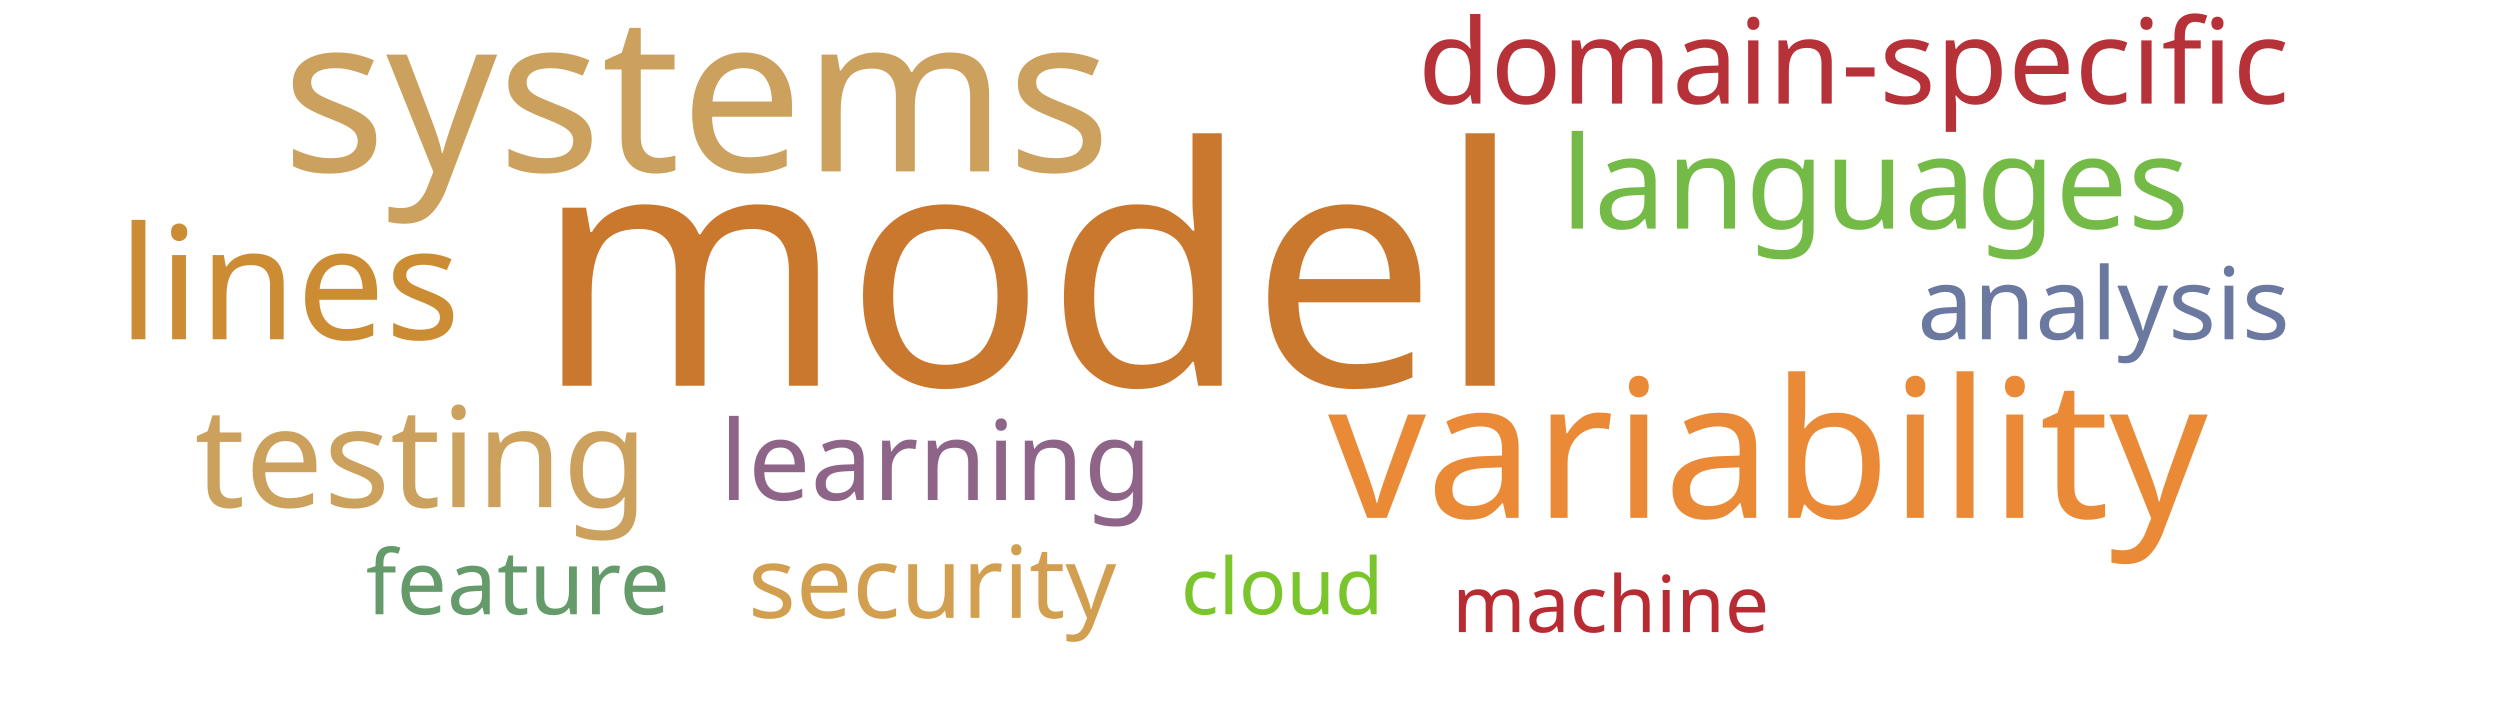
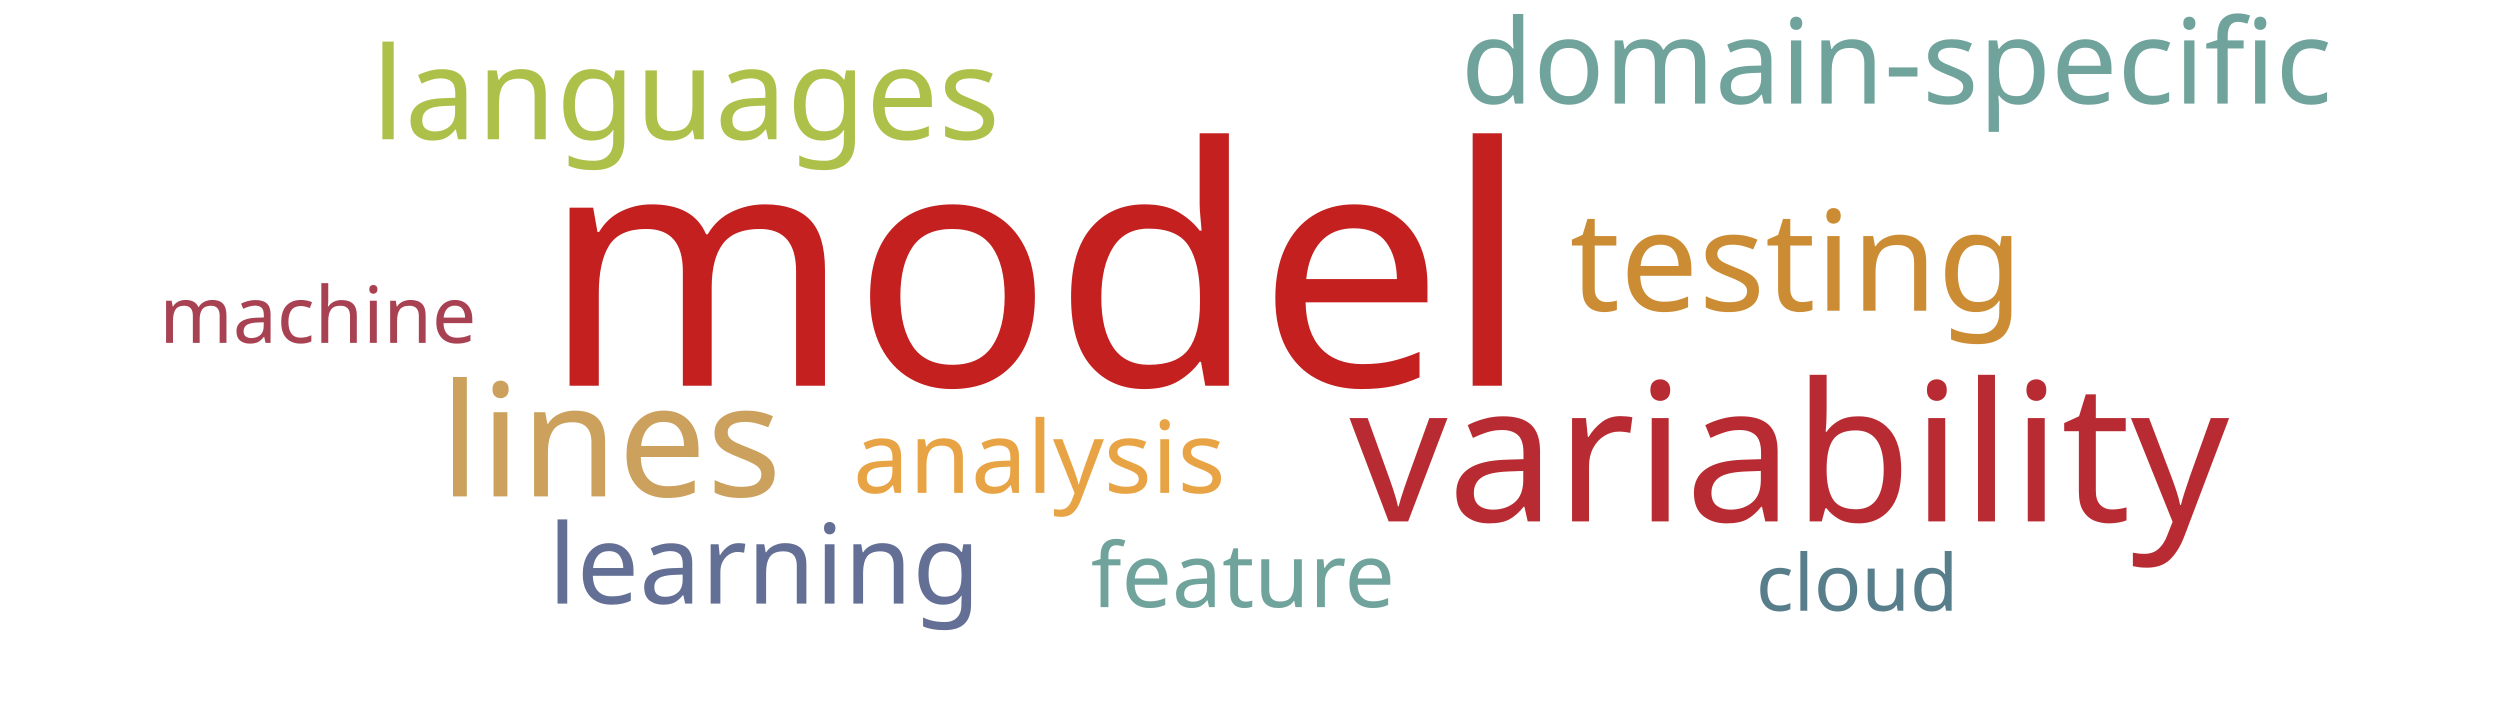
<svg xmlns="http://www.w3.org/2000/svg" width="700" height="200">
  <g transform="translate(350, 100)">
-     <text text-anchor="middle" style="font-family: Impact; font-size: 93px; fill: #cb782f" transform="translate(-62,8)rotate(0)">model</text>
-     <text text-anchor="middle" style="font-family: Impact; font-size: 61px; fill: #cba15d" transform="translate(-155,-52)rotate(0)">systems</text>
-     <text text-anchor="middle" style="font-family: Impact; font-size: 54px; fill: #ea8a37" transform="translate(145,45)rotate(0)">variability</text>
-     <text text-anchor="middle" style="font-family: Impact; font-size: 44px; fill: #cc8c34" transform="translate(-269,-5)rotate(0)">lines</text>
-     <text text-anchor="middle" style="font-family: Impact; font-size: 39px; fill: #cba15d" transform="translate(-232,42)rotate(0)">testing</text>
-     <text text-anchor="middle" style="font-family: Impact; font-size: 36px; fill: #74ba46" transform="translate(175,-36)rotate(0)">languages</text>
-     <text text-anchor="middle" style="font-family: Impact; font-size: 33px; fill: #b63138" transform="translate(169,-71)rotate(0)">domain-specific</text>
-     <text text-anchor="middle" style="font-family: Impact; font-size: 31px; fill: #8e6488" transform="translate(-88,40)rotate(0)">learning</text>
-     <text text-anchor="middle" style="font-family: Impact; font-size: 28px; fill: #6b789f" transform="translate(239,-5)rotate(0)">analysis</text>
-     <text text-anchor="middle" style="font-family: Impact; font-size: 28px; fill: #d19f4f" transform="translate(-89,73)rotate(0)">security</text>
-     <text text-anchor="middle" style="font-family: Impact; font-size: 25px; fill: #659b6b" transform="translate(-205,72)rotate(0)">feature</text>
-     <text text-anchor="middle" style="font-family: Impact; font-size: 22px; fill: #7ac52c" transform="translate(9,72)rotate(0)">cloud</text>
-     <text text-anchor="middle" style="font-family: Impact; font-size: 22px; fill: #b92b32" transform="translate(101,77)rotate(0)">machine</text>
+     <text text-anchor="middle" style="font-family: Impact; font-size: 93px; fill: #c42020" transform="translate(-60,8)rotate(0)">model</text>
+     <text text-anchor="middle" style="font-family: Impact; font-size: 54px; fill: #b92b32" transform="translate(151,46)rotate(0)">variability</text>
+     <text text-anchor="middle" style="font-family: Impact; font-size: 44px; fill: #cba15d" transform="translate(-179,39)rotate(0)">lines</text>
+     <text text-anchor="middle" style="font-family: Impact; font-size: 39px; fill: #cc8c34" transform="translate(153,-13)rotate(0)">testing</text>
+     <text text-anchor="middle" style="font-family: Impact; font-size: 36px; fill: #adc14a" transform="translate(-158,-61)rotate(0)">languages</text>
+     <text text-anchor="middle" style="font-family: Impact; font-size: 33px; fill: #6fa39c" transform="translate(181,-71)rotate(0)">domain-specific</text>
+     <text text-anchor="middle" style="font-family: Impact; font-size: 31px; fill: #636f94" transform="translate(-136,69)rotate(0)">learning</text>
+     <text text-anchor="middle" style="font-family: Impact; font-size: 28px; fill: #e8a444" transform="translate(-59,38)rotate(0)">analysis</text>
+     <text text-anchor="middle" style="font-family: Impact; font-size: 25px; fill: #6fa39c" transform="translate(-2,70)rotate(0)">feature</text>
+     <text text-anchor="middle" style="font-family: Impact; font-size: 22px; fill: #587e8c" transform="translate(170,71)rotate(0)">cloud</text>
+     <text text-anchor="middle" style="font-family: Impact; font-size: 22px; fill: #a84152" transform="translate(-261,-4)rotate(0)">machine</text>
  </g>
</svg>
